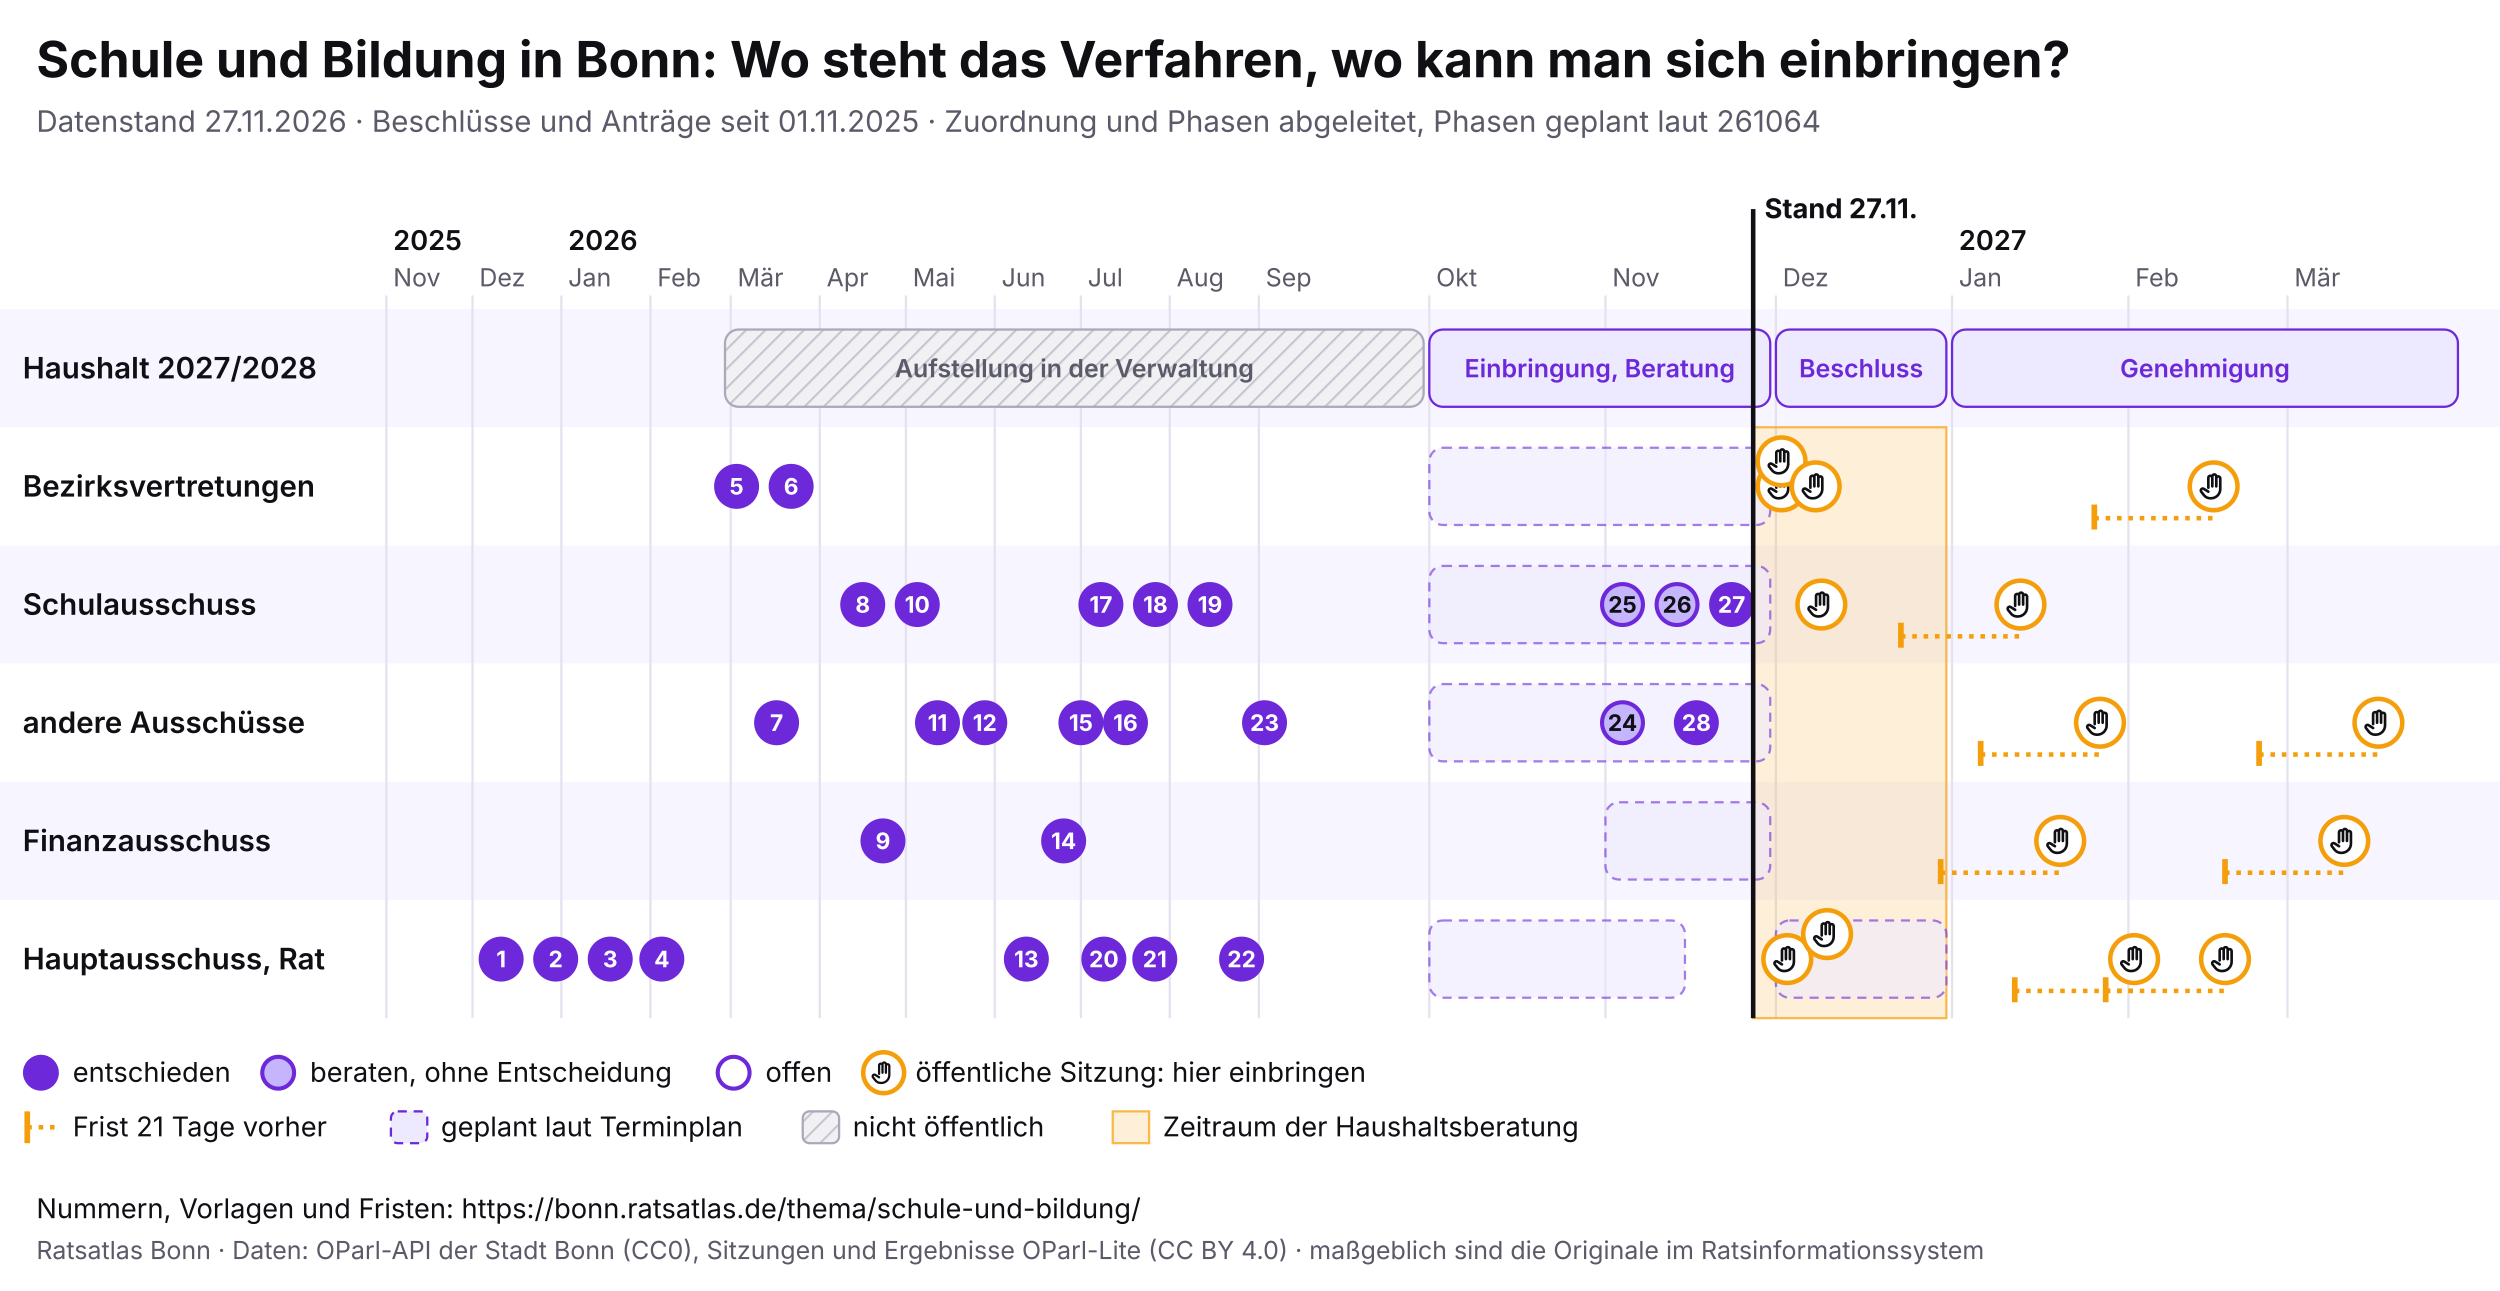
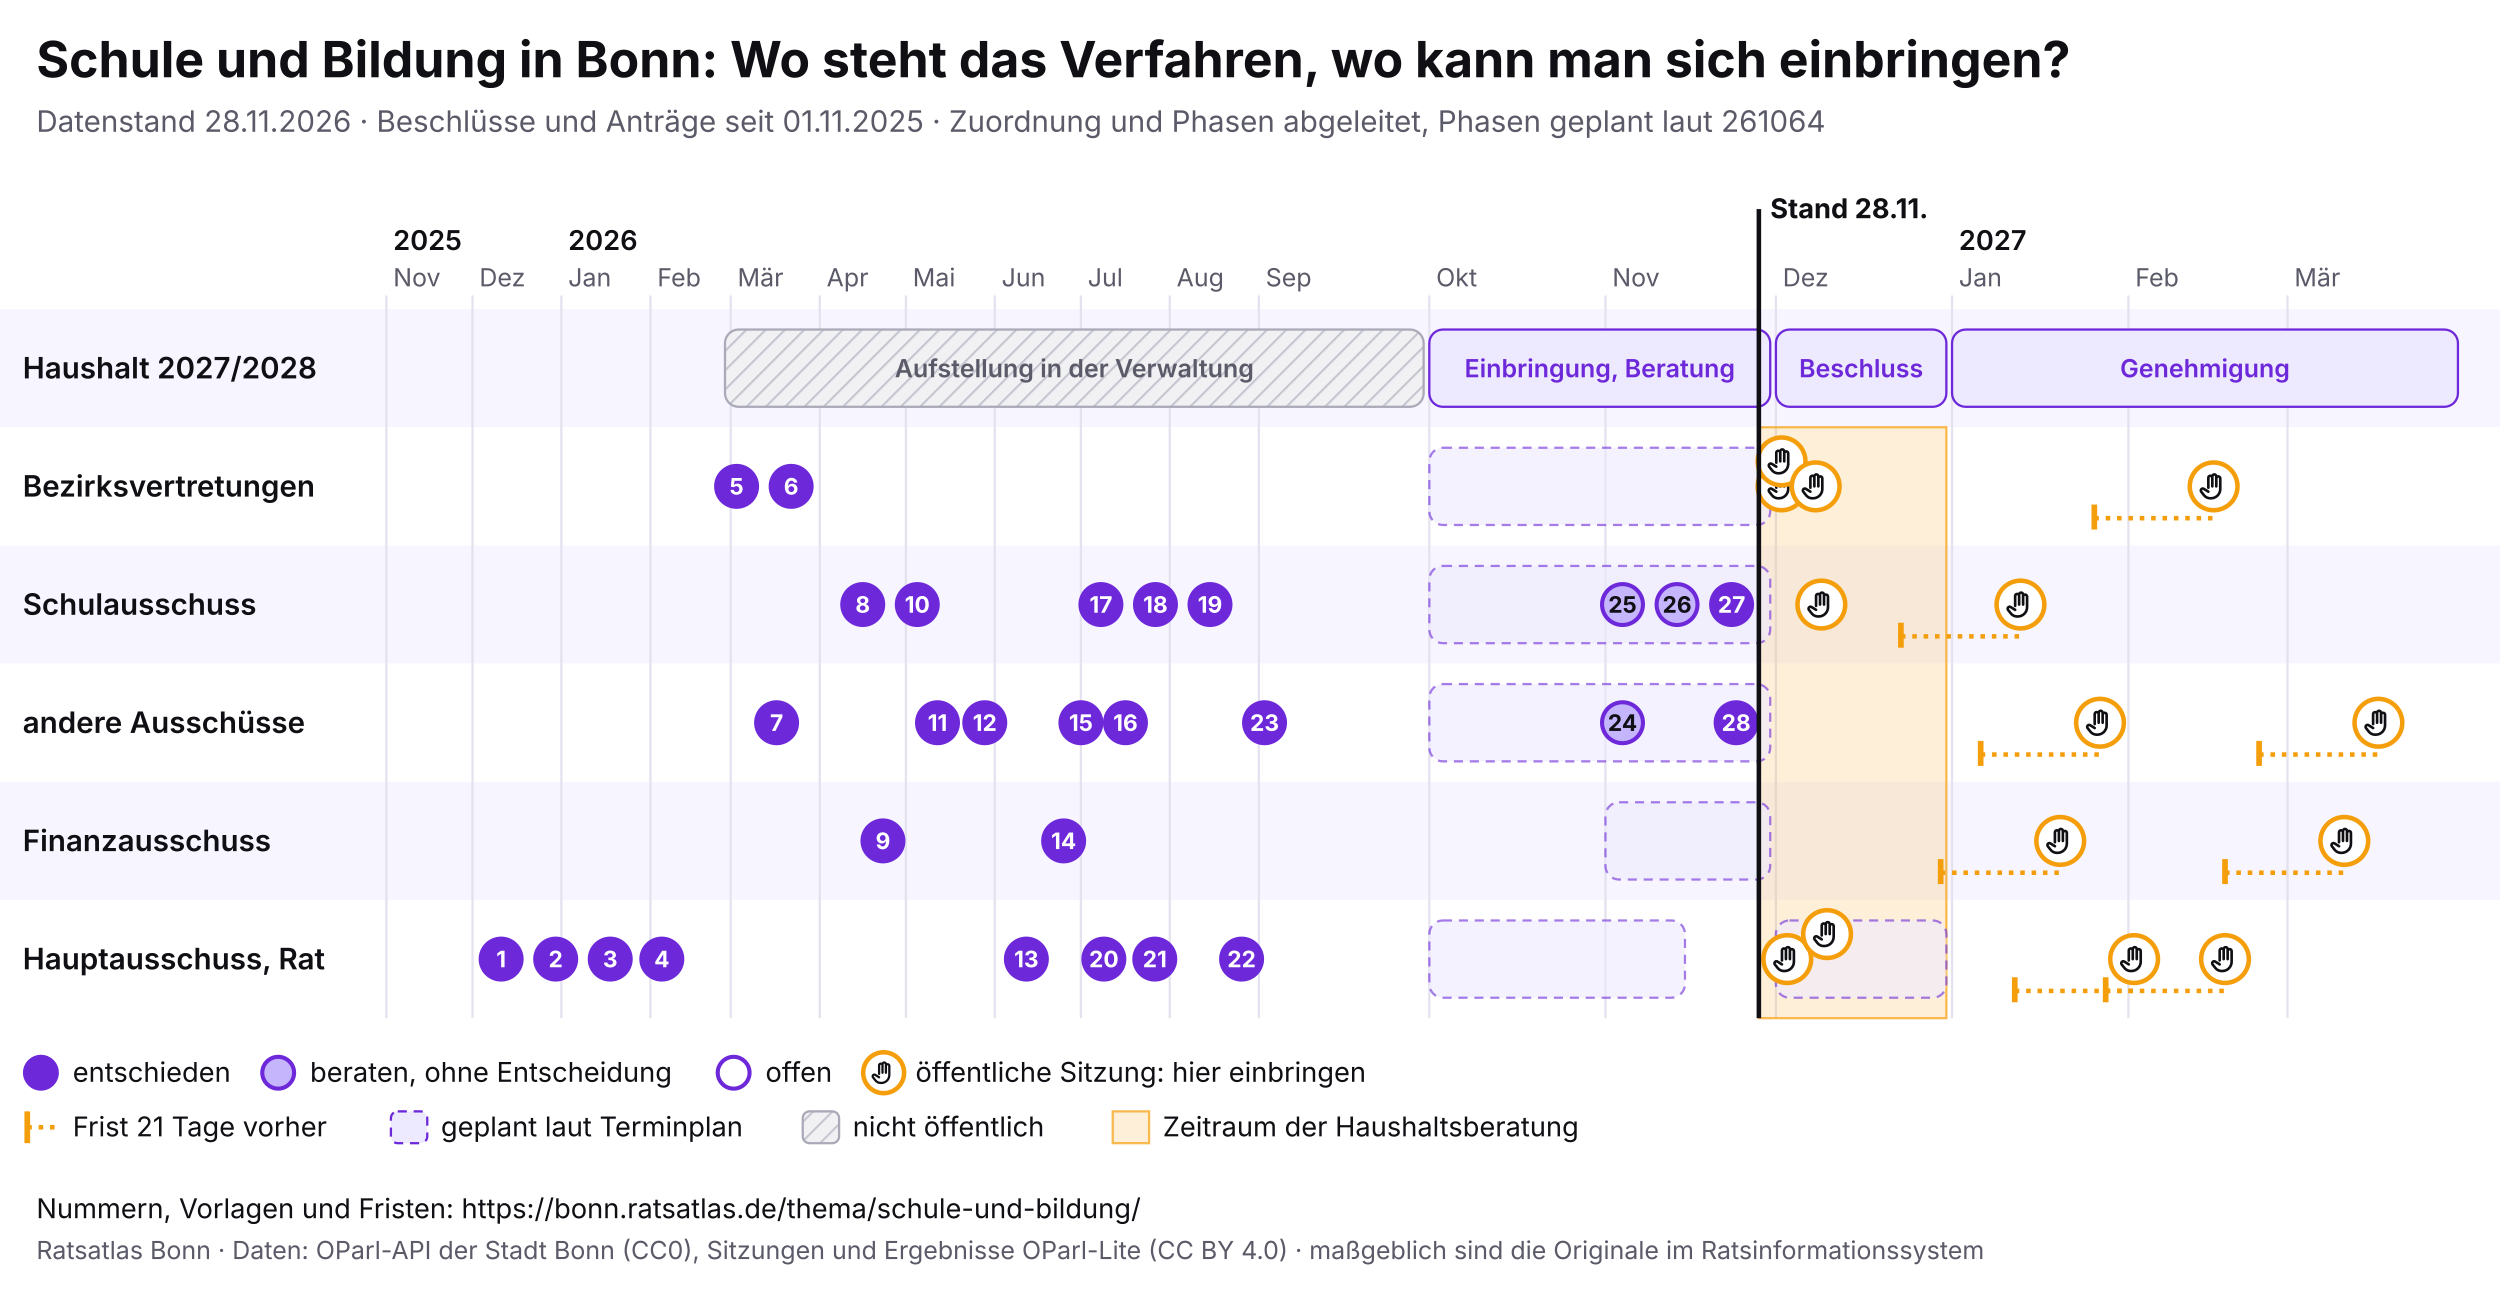
<svg xmlns="http://www.w3.org/2000/svg" viewBox="0 0 1100 568" width="1100" height="568" font-family="Inter, system-ui, sans-serif">
  <rect width="1100" height="568" fill="#ffffff" />
  <text x="16" y="34" font-size="22" font-weight="700" fill="#0f0f14">Schule und Bildung in Bonn: Wo steht das Verfahren, wo kann man sich einbringen?</text>
-   <text x="16" y="58" font-size="13" fill="#5a5a68">Datenstand 27.11.2026 · Beschlüsse und Anträge seit 01.11.2025 · Zuordnung und Phasen abgeleitet, Phasen geplant laut 261064</text>
+   <text x="16" y="58" font-size="13" fill="#5a5a68">Datenstand 28.11.2026 · Beschlüsse und Anträge seit 01.11.2025 · Zuordnung und Phasen abgeleitet, Phasen geplant laut 261064</text>
  <svg x="0" y="74" width="1100" height="440" viewBox="0 0 1100 440" font-family="Inter, system-ui, sans-serif">
    <defs>
      <pattern id="pb-schraffur" width="6" height="6" patternUnits="userSpaceOnUse" patternTransform="rotate(45)">
        <rect width="6" height="6" fill="#f1f1f4" />
        <line x1="0" y1="0" x2="0" y2="6" stroke="#c9c9d3" stroke-width="2" />
      </pattern>
      <symbol id="pb-hand" viewBox="0 0 24 24">
        <path d="M8 13V5.5a1.5 1.5 0 0 1 3 0V12M11 11V4.5a1.5 1.5 0 0 1 3 0V12M14 11.5V6a1.5 1.5 0 0 1 3 0v8a7 7 0 0 1-7 7h-.6a6 6 0 0 1-4.5-2.1L2.6 16a1.5 1.5 0 0 1 2.2-2L8 16" />
      </symbol>
    </defs>
    <rect x="0" y="62" width="1100" height="52" fill="#f7f5ff" />
    <text x="10" y="92.5" font-size="13" font-weight="600" fill="#0f0f14">Haushalt 2027/2028</text>
    <rect x="0" y="114" width="1100" height="52" fill="#ffffff" />
    <text x="10" y="144.5" font-size="13" font-weight="600" fill="#0f0f14">Bezirksvertretungen</text>
    <rect x="0" y="166" width="1100" height="52" fill="#f7f5ff" />
    <text x="10" y="196.5" font-size="13" font-weight="600" fill="#0f0f14">Schulausschuss</text>
    <rect x="0" y="218" width="1100" height="52" fill="#ffffff" />
    <text x="10" y="248.5" font-size="13" font-weight="600" fill="#0f0f14">andere Ausschüsse</text>
    <rect x="0" y="270" width="1100" height="52" fill="#f7f5ff" />
    <text x="10" y="300.5" font-size="13" font-weight="600" fill="#0f0f14">Finanzausschuss</text>
    <rect x="0" y="322" width="1100" height="52" fill="#ffffff" />
    <text x="10" y="352.5" font-size="13" font-weight="600" fill="#0f0f14">Hauptausschuss, Rat</text>
    <line x1="170.0" y1="56" x2="170.0" y2="374" stroke="#e4e2ee" />
    <text x="173.0" y="52" font-size="11" fill="#5a5a68">Nov</text>
    <text x="173.0" y="36" font-size="12" font-weight="600" fill="#0f0f14">2025</text>
    <line x1="207.9" y1="56" x2="207.9" y2="374" stroke="#e4e2ee" />
    <text x="210.9" y="52" font-size="11" fill="#5a5a68">Dez</text>
    <line x1="247.0" y1="56" x2="247.0" y2="374" stroke="#e4e2ee" />
    <text x="250.0" y="52" font-size="11" fill="#5a5a68">Jan</text>
    <text x="250.0" y="36" font-size="12" font-weight="600" fill="#0f0f14">2026</text>
    <line x1="286.2" y1="56" x2="286.2" y2="374" stroke="#e4e2ee" />
    <text x="289.2" y="52" font-size="11" fill="#5a5a68">Feb</text>
    <line x1="321.5" y1="56" x2="321.5" y2="374" stroke="#e4e2ee" />
    <text x="324.5" y="52" font-size="11" fill="#5a5a68">Mär</text>
    <line x1="360.7" y1="56" x2="360.7" y2="374" stroke="#e4e2ee" />
    <text x="363.7" y="52" font-size="11" fill="#5a5a68">Apr</text>
    <line x1="398.6" y1="56" x2="398.6" y2="374" stroke="#e4e2ee" />
    <text x="401.6" y="52" font-size="11" fill="#5a5a68">Mai</text>
    <line x1="437.7" y1="56" x2="437.7" y2="374" stroke="#e4e2ee" />
    <text x="440.7" y="52" font-size="11" fill="#5a5a68">Jun</text>
    <line x1="475.6" y1="56" x2="475.6" y2="374" stroke="#e4e2ee" />
    <text x="478.6" y="52" font-size="11" fill="#5a5a68">Jul</text>
    <line x1="514.7" y1="56" x2="514.7" y2="374" stroke="#e4e2ee" />
    <text x="517.7" y="52" font-size="11" fill="#5a5a68">Aug</text>
    <line x1="553.9" y1="56" x2="553.9" y2="374" stroke="#e4e2ee" />
    <text x="556.9" y="52" font-size="11" fill="#5a5a68">Sep</text>
    <line x1="628.9" y1="56" x2="628.9" y2="374" stroke="#e4e2ee" />
    <text x="631.9" y="52" font-size="11" fill="#5a5a68">Okt</text>
    <line x1="706.4" y1="56" x2="706.4" y2="374" stroke="#e4e2ee" />
    <text x="709.4" y="52" font-size="11" fill="#5a5a68">Nov</text>
    <line x1="781.4" y1="56" x2="781.4" y2="374" stroke="#e4e2ee" />
    <text x="784.4" y="52" font-size="11" fill="#5a5a68">Dez</text>
    <line x1="858.9" y1="56" x2="858.9" y2="374" stroke="#e4e2ee" />
    <text x="861.9" y="52" font-size="11" fill="#5a5a68">Jan</text>
    <text x="861.9" y="36" font-size="12" font-weight="600" fill="#0f0f14">2027</text>
    <line x1="936.5" y1="56" x2="936.5" y2="374" stroke="#e4e2ee" />
    <text x="939.5" y="52" font-size="11" fill="#5a5a68">Feb</text>
    <line x1="1006.5" y1="56" x2="1006.5" y2="374" stroke="#e4e2ee" />
    <text x="1009.5" y="52" font-size="11" fill="#5a5a68">Mär</text>
-     <rect x="771.4" y="114" width="85.0" height="260" fill="#f59e0b" fill-opacity="0.16" stroke="#f59e0b" stroke-opacity="0.7" />
+     <rect x="773.9" y="114" width="82.5" height="260" fill="#f59e0b" fill-opacity="0.16" stroke="#f59e0b" stroke-opacity="0.7" />
    <g>
      <rect x="319.0" y="71" width="307.4" height="34" rx="6" fill="url(#pb-schraffur)" stroke="#a9a9b8" />
      <text x="472.7" y="92.0" font-size="11" text-anchor="middle" font-weight="600" fill="#5a5a68">Aufstellung in der Verwaltung</text>
    </g>
    <g>
      <rect x="628.9" y="71" width="150.0" height="34" rx="6" fill="#ede9fe" stroke="#6d28d9" />
      <text x="703.9" y="92.0" font-size="11" text-anchor="middle" font-weight="600" fill="#6d28d9">Einbringung, Beratung</text>
    </g>
    <g>
      <rect x="781.4" y="71" width="75.0" height="34" rx="6" fill="#ede9fe" stroke="#6d28d9" />
      <text x="818.9" y="92.0" font-size="11" text-anchor="middle" font-weight="600" fill="#6d28d9">Beschluss</text>
    </g>
    <g>
      <rect x="858.9" y="71" width="222.6" height="34" rx="6" fill="#ede9fe" stroke="#6d28d9" />
      <text x="970.2" y="92.0" font-size="11" text-anchor="middle" font-weight="600" fill="#6d28d9">Genehmigung</text>
    </g>
    <g>
      <rect x="628.9" y="123" width="150.0" height="34" rx="6" fill="#ede9fe" fill-opacity="0.6" stroke="#6d28d9" stroke-opacity="0.6" stroke-dasharray="4 3" />
    </g>
    <g>
      <rect x="628.9" y="175" width="150.0" height="34" rx="6" fill="#ede9fe" fill-opacity="0.6" stroke="#6d28d9" stroke-opacity="0.6" stroke-dasharray="4 3" />
    </g>
    <g>
      <rect x="628.9" y="227" width="150.0" height="34" rx="6" fill="#ede9fe" fill-opacity="0.6" stroke="#6d28d9" stroke-opacity="0.6" stroke-dasharray="4 3" />
    </g>
    <g>
      <rect x="706.4" y="279" width="72.5" height="34" rx="6" fill="#ede9fe" fill-opacity="0.6" stroke="#6d28d9" stroke-opacity="0.6" stroke-dasharray="4 3" />
    </g>
    <g>
      <rect x="628.9" y="331" width="112.5" height="34" rx="6" fill="#ede9fe" fill-opacity="0.6" stroke="#6d28d9" stroke-opacity="0.6" stroke-dasharray="4 3" />
    </g>
    <g>
      <rect x="781.4" y="331" width="75.0" height="34" rx="6" fill="#ede9fe" fill-opacity="0.6" stroke="#6d28d9" stroke-opacity="0.6" stroke-dasharray="4 3" />
    </g>
    <g>
      <circle cx="783.9" cy="140.0" r="10.5" fill="#fff" stroke="#f59e0b" stroke-width="2" />
      <use href="#pb-hand" x="776.9" y="133.0" width="14" height="14" fill="none" stroke="#0f0f14" stroke-width="2" stroke-linecap="round" stroke-linejoin="round" />
    </g>
    <g>
      <circle cx="783.9" cy="129.0" r="10.5" fill="#fff" stroke="#f59e0b" stroke-width="2" />
      <use href="#pb-hand" x="776.9" y="122.0" width="14" height="14" fill="none" stroke="#0f0f14" stroke-width="2" stroke-linecap="round" stroke-linejoin="round" />
    </g>
    <g>
      <circle cx="786.4" cy="348.0" r="10.5" fill="#fff" stroke="#f59e0b" stroke-width="2" />
      <use href="#pb-hand" x="779.4" y="341.0" width="14" height="14" fill="none" stroke="#0f0f14" stroke-width="2" stroke-linecap="round" stroke-linejoin="round" />
    </g>
    <g>
      <circle cx="798.9" cy="140.0" r="10.5" fill="#fff" stroke="#f59e0b" stroke-width="2" />
      <use href="#pb-hand" x="791.9" y="133.0" width="14" height="14" fill="none" stroke="#0f0f14" stroke-width="2" stroke-linecap="round" stroke-linejoin="round" />
    </g>
    <g>
      <circle cx="801.4" cy="192.0" r="10.5" fill="#fff" stroke="#f59e0b" stroke-width="2" />
      <use href="#pb-hand" x="794.4" y="185.0" width="14" height="14" fill="none" stroke="#0f0f14" stroke-width="2" stroke-linecap="round" stroke-linejoin="round" />
    </g>
    <g>
      <circle cx="803.9" cy="337.0" r="10.5" fill="#fff" stroke="#f59e0b" stroke-width="2" />
      <use href="#pb-hand" x="796.9" y="330.0" width="14" height="14" fill="none" stroke="#0f0f14" stroke-width="2" stroke-linecap="round" stroke-linejoin="round" />
    </g>
    <line x1="836.4" y1="206.0" x2="889.0" y2="206.0" stroke="#f59e0b" stroke-width="2" stroke-dasharray="2 3" />
    <line x1="836.4" y1="200.0" x2="836.4" y2="211.0" stroke="#f59e0b" stroke-width="2.5" />
    <g>
      <circle cx="889.0" cy="192.0" r="10.5" fill="#fff" stroke="#f59e0b" stroke-width="2" />
      <use href="#pb-hand" x="882.0" y="185.0" width="14" height="14" fill="none" stroke="#0f0f14" stroke-width="2" stroke-linecap="round" stroke-linejoin="round" />
    </g>
    <line x1="853.9" y1="310.0" x2="906.5" y2="310.0" stroke="#f59e0b" stroke-width="2" stroke-dasharray="2 3" />
    <line x1="853.9" y1="304.0" x2="853.9" y2="315.0" stroke="#f59e0b" stroke-width="2.5" />
    <g>
      <circle cx="906.5" cy="296.0" r="10.5" fill="#fff" stroke="#f59e0b" stroke-width="2" />
      <use href="#pb-hand" x="899.5" y="289.0" width="14" height="14" fill="none" stroke="#0f0f14" stroke-width="2" stroke-linecap="round" stroke-linejoin="round" />
    </g>
    <line x1="871.5" y1="258.0" x2="924.0" y2="258.0" stroke="#f59e0b" stroke-width="2" stroke-dasharray="2 3" />
    <line x1="871.5" y1="252.0" x2="871.5" y2="263.0" stroke="#f59e0b" stroke-width="2.5" />
    <g>
      <circle cx="924.0" cy="244.0" r="10.5" fill="#fff" stroke="#f59e0b" stroke-width="2" />
      <use href="#pb-hand" x="917.0" y="237.0" width="14" height="14" fill="none" stroke="#0f0f14" stroke-width="2" stroke-linecap="round" stroke-linejoin="round" />
    </g>
    <line x1="886.5" y1="362.0" x2="939.0" y2="362.0" stroke="#f59e0b" stroke-width="2" stroke-dasharray="2 3" />
    <line x1="886.5" y1="356.0" x2="886.5" y2="367.0" stroke="#f59e0b" stroke-width="2.5" />
    <g>
      <circle cx="939.0" cy="348.0" r="10.5" fill="#fff" stroke="#f59e0b" stroke-width="2" />
      <use href="#pb-hand" x="932.0" y="341.0" width="14" height="14" fill="none" stroke="#0f0f14" stroke-width="2" stroke-linecap="round" stroke-linejoin="round" />
    </g>
    <line x1="921.5" y1="154.0" x2="974.0" y2="154.0" stroke="#f59e0b" stroke-width="2" stroke-dasharray="2 3" />
    <line x1="921.5" y1="148.0" x2="921.5" y2="159.0" stroke="#f59e0b" stroke-width="2.5" />
    <g>
      <circle cx="974.0" cy="140.0" r="10.5" fill="#fff" stroke="#f59e0b" stroke-width="2" />
      <use href="#pb-hand" x="967.0" y="133.0" width="14" height="14" fill="none" stroke="#0f0f14" stroke-width="2" stroke-linecap="round" stroke-linejoin="round" />
    </g>
    <line x1="926.5" y1="362.0" x2="979.0" y2="362.0" stroke="#f59e0b" stroke-width="2" stroke-dasharray="2 3" />
    <line x1="926.5" y1="356.0" x2="926.5" y2="367.0" stroke="#f59e0b" stroke-width="2.5" />
    <g>
      <circle cx="979.0" cy="348.0" r="10.5" fill="#fff" stroke="#f59e0b" stroke-width="2" />
      <use href="#pb-hand" x="972.0" y="341.0" width="14" height="14" fill="none" stroke="#0f0f14" stroke-width="2" stroke-linecap="round" stroke-linejoin="round" />
    </g>
    <line x1="979.0" y1="310.0" x2="1031.5" y2="310.0" stroke="#f59e0b" stroke-width="2" stroke-dasharray="2 3" />
    <line x1="979.0" y1="304.0" x2="979.0" y2="315.0" stroke="#f59e0b" stroke-width="2.5" />
    <g>
      <circle cx="1031.5" cy="296.0" r="10.5" fill="#fff" stroke="#f59e0b" stroke-width="2" />
      <use href="#pb-hand" x="1024.5" y="289.0" width="14" height="14" fill="none" stroke="#0f0f14" stroke-width="2" stroke-linecap="round" stroke-linejoin="round" />
    </g>
    <line x1="994.0" y1="258.0" x2="1046.5" y2="258.0" stroke="#f59e0b" stroke-width="2" stroke-dasharray="2 3" />
    <line x1="994.0" y1="252.0" x2="994.0" y2="263.0" stroke="#f59e0b" stroke-width="2.5" />
    <g>
      <circle cx="1046.5" cy="244.0" r="10.5" fill="#fff" stroke="#f59e0b" stroke-width="2" />
      <use href="#pb-hand" x="1039.5" y="237.0" width="14" height="14" fill="none" stroke="#0f0f14" stroke-width="2" stroke-linecap="round" stroke-linejoin="round" />
    </g>
    <g>
      <circle cx="220.5" cy="348.0" r="9" fill="#6d28d9" stroke="#6d28d9" stroke-width="1.8" />
      <text x="220.5" y="351.6" font-size="10" font-weight="700" text-anchor="middle" fill="#fff">1</text>
    </g>
    <g>
      <circle cx="244.5" cy="348.0" r="9" fill="#6d28d9" stroke="#6d28d9" stroke-width="1.8" />
      <text x="244.5" y="351.6" font-size="10" font-weight="700" text-anchor="middle" fill="#fff">2</text>
    </g>
    <g>
      <circle cx="268.5" cy="348.0" r="9" fill="#6d28d9" stroke="#6d28d9" stroke-width="1.8" />
      <text x="268.5" y="351.6" font-size="10" font-weight="700" text-anchor="middle" fill="#fff">3</text>
    </g>
    <g>
      <circle cx="291.2" cy="348.0" r="9" fill="#6d28d9" stroke="#6d28d9" stroke-width="1.8" />
      <text x="291.2" y="351.6" font-size="10" font-weight="700" text-anchor="middle" fill="#fff">4</text>
    </g>
    <g>
      <circle cx="324.1" cy="140.0" r="9" fill="#6d28d9" stroke="#6d28d9" stroke-width="1.8" />
      <text x="324.1" y="143.6" font-size="10" font-weight="700" text-anchor="middle" fill="#fff">5</text>
    </g>
    <g>
      <circle cx="348.1" cy="140.0" r="9" fill="#6d28d9" stroke="#6d28d9" stroke-width="1.8" />
      <text x="348.1" y="143.6" font-size="10" font-weight="700" text-anchor="middle" fill="#fff">6</text>
    </g>
    <g>
      <circle cx="341.7" cy="244.0" r="9" fill="#6d28d9" stroke="#6d28d9" stroke-width="1.8" />
      <text x="341.7" y="247.6" font-size="10" font-weight="700" text-anchor="middle" fill="#fff">7</text>
    </g>
    <g>
      <circle cx="379.6" cy="192.0" r="9" fill="#6d28d9" stroke="#6d28d9" stroke-width="1.8" />
      <text x="379.6" y="195.6" font-size="10" font-weight="700" text-anchor="middle" fill="#fff">8</text>
    </g>
    <g>
      <circle cx="388.5" cy="296.0" r="9" fill="#6d28d9" stroke="#6d28d9" stroke-width="1.8" />
      <text x="388.5" y="299.6" font-size="10" font-weight="700" text-anchor="middle" fill="#fff">9</text>
    </g>
    <g>
      <circle cx="403.6" cy="192.0" r="9" fill="#6d28d9" stroke="#6d28d9" stroke-width="1.8" />
      <text x="403.6" y="195.6" font-size="10" font-weight="700" text-anchor="middle" fill="#fff">10</text>
    </g>
    <g>
      <circle cx="412.5" cy="244.0" r="9" fill="#6d28d9" stroke="#6d28d9" stroke-width="1.8" />
      <text x="412.5" y="247.6" font-size="10" font-weight="700" text-anchor="middle" fill="#fff">11</text>
    </g>
    <g>
      <circle cx="433.3" cy="244.0" r="9" fill="#6d28d9" stroke="#6d28d9" stroke-width="1.8" />
      <text x="433.3" y="247.6" font-size="10" font-weight="700" text-anchor="middle" fill="#fff">12</text>
    </g>
    <g>
      <circle cx="451.6" cy="348.0" r="9" fill="#6d28d9" stroke="#6d28d9" stroke-width="1.8" />
      <text x="451.6" y="351.6" font-size="10" font-weight="700" text-anchor="middle" fill="#fff">13</text>
    </g>
    <g>
      <circle cx="468.0" cy="296.0" r="9" fill="#6d28d9" stroke="#6d28d9" stroke-width="1.8" />
      <text x="468.0" y="299.6" font-size="10" font-weight="700" text-anchor="middle" fill="#fff">14</text>
    </g>
    <g>
      <circle cx="475.6" cy="244.0" r="9" fill="#6d28d9" stroke="#6d28d9" stroke-width="1.8" />
      <text x="475.6" y="247.6" font-size="10" font-weight="700" text-anchor="middle" fill="#fff">15</text>
    </g>
    <g>
      <circle cx="495.2" cy="244.0" r="9" fill="#6d28d9" stroke="#6d28d9" stroke-width="1.8" />
      <text x="495.2" y="247.6" font-size="10" font-weight="700" text-anchor="middle" fill="#fff">16</text>
    </g>
    <g>
      <circle cx="484.4" cy="192.0" r="9" fill="#6d28d9" stroke="#6d28d9" stroke-width="1.8" />
      <text x="484.4" y="195.6" font-size="10" font-weight="700" text-anchor="middle" fill="#fff">17</text>
    </g>
    <g>
      <circle cx="508.4" cy="192.0" r="9" fill="#6d28d9" stroke="#6d28d9" stroke-width="1.8" />
      <text x="508.4" y="195.6" font-size="10" font-weight="700" text-anchor="middle" fill="#fff">18</text>
    </g>
    <g>
      <circle cx="532.4" cy="192.0" r="9" fill="#6d28d9" stroke="#6d28d9" stroke-width="1.8" />
      <text x="532.4" y="195.6" font-size="10" font-weight="700" text-anchor="middle" fill="#fff">19</text>
    </g>
    <g>
      <circle cx="485.7" cy="348.0" r="9" fill="#6d28d9" stroke="#6d28d9" stroke-width="1.8" />
      <text x="485.7" y="351.6" font-size="10" font-weight="700" text-anchor="middle" fill="#fff">20</text>
    </g>
    <g>
      <circle cx="508.1" cy="348.0" r="9" fill="#6d28d9" stroke="#6d28d9" stroke-width="1.8" />
      <text x="508.1" y="351.6" font-size="10" font-weight="700" text-anchor="middle" fill="#fff">21</text>
    </g>
    <g>
      <circle cx="546.3" cy="348.0" r="9" fill="#6d28d9" stroke="#6d28d9" stroke-width="1.8" />
      <text x="546.3" y="351.6" font-size="10" font-weight="700" text-anchor="middle" fill="#fff">22</text>
    </g>
    <g>
      <circle cx="556.4" cy="244.0" r="9" fill="#6d28d9" stroke="#6d28d9" stroke-width="1.8" />
      <text x="556.4" y="247.6" font-size="10" font-weight="700" text-anchor="middle" fill="#fff">23</text>
    </g>
    <g>
      <circle cx="713.9" cy="244.0" r="9" fill="#c4b5fd" stroke="#6d28d9" stroke-width="1.8" />
      <text x="713.9" y="247.6" font-size="10" font-weight="700" text-anchor="middle" fill="#0f0f14">24</text>
    </g>
    <g>
      <circle cx="713.9" cy="192.0" r="9" fill="#c4b5fd" stroke="#6d28d9" stroke-width="1.8" />
      <text x="713.9" y="195.6" font-size="10" font-weight="700" text-anchor="middle" fill="#0f0f14">25</text>
    </g>
    <g>
      <circle cx="737.9" cy="192.0" r="9" fill="#c4b5fd" stroke="#6d28d9" stroke-width="1.8" />
      <text x="737.9" y="195.6" font-size="10" font-weight="700" text-anchor="middle" fill="#0f0f14">26</text>
    </g>
    <g>
      <circle cx="761.9" cy="192.0" r="9" fill="#6d28d9" stroke="#6d28d9" stroke-width="1.8" />
      <text x="761.9" y="195.6" font-size="10" font-weight="700" text-anchor="middle" fill="#fff">27</text>
    </g>
    <g>
-       <circle cx="746.4" cy="244.0" r="9" fill="#6d28d9" stroke="#6d28d9" stroke-width="1.8" />
-       <text x="746.4" y="247.6" font-size="10" font-weight="700" text-anchor="middle" fill="#fff">28</text>
-     </g>
-     <line x1="771.4" y1="18" x2="771.4" y2="374" stroke="#0f0f14" stroke-width="2" pointer-events="none" />
-     <text x="776.4" y="22" font-size="12" font-weight="700" fill="#0f0f14">Stand 27.11.</text>
+       <circle cx="763.9" cy="244.0" r="9" fill="#6d28d9" stroke="#6d28d9" stroke-width="1.8" />
+       <text x="763.9" y="247.6" font-size="10" font-weight="700" text-anchor="middle" fill="#fff">28</text>
+     </g>
+     <line x1="773.9" y1="18" x2="773.9" y2="374" stroke="#0f0f14" stroke-width="2" pointer-events="none" />
+     <text x="778.9" y="22" font-size="12" font-weight="700" fill="#0f0f14">Stand 28.11.</text>
    <circle cx="18" cy="398" r="7" fill="#6d28d9" stroke="#6d28d9" stroke-width="1.8" />
    <text x="32" y="402" font-size="12" fill="#0f0f14">entschieden</text>
    <circle cx="122.4" cy="398" r="7" fill="#c4b5fd" stroke="#6d28d9" stroke-width="1.8" />
    <text x="136.4" y="402" font-size="12" fill="#0f0f14">beraten, ohne Entscheidung</text>
    <circle cx="322.8" cy="398" r="7" fill="#fff" stroke="#6d28d9" stroke-width="1.8" />
    <text x="336.8" y="402" font-size="12" fill="#0f0f14">offen</text>
    <circle cx="388.8" cy="398" r="9" fill="#fff" stroke="#f59e0b" stroke-width="2" />
    <use href="#pb-hand" x="382.8" y="392" width="12" height="12" fill="none" stroke="#0f0f14" stroke-width="2" stroke-linecap="round" stroke-linejoin="round" />
    <text x="402.8" y="402" font-size="12" fill="#0f0f14">öffentliche Sitzung: hier einbringen</text>
    <line x1="12" y1="415" x2="12" y2="429" stroke="#f59e0b" stroke-width="2.5" />
    <line x1="12" y1="422" x2="26" y2="422" stroke="#f59e0b" stroke-width="2" stroke-dasharray="2 3" />
    <text x="32" y="426" font-size="12" fill="#0f0f14">Frist 21 Tage vorher</text>
    <rect x="172.0" y="415" width="16" height="14" rx="3" fill="#ede9fe" stroke="#6d28d9" stroke-dasharray="4 3" />
    <text x="194.0" y="426" font-size="12" fill="#0f0f14">geplant laut Terminplan</text>
    <rect x="353.2" y="415" width="16" height="14" rx="3" fill="url(#pb-schraffur)" stroke="#a9a9b8" />
    <text x="375.2" y="426" font-size="12" fill="#0f0f14">nicht öffentlich</text>
    <rect x="489.6" y="415" width="16" height="14" fill="#f59e0b" fill-opacity="0.16" stroke="#f59e0b" stroke-opacity="0.7" />
    <text x="511.6" y="426" font-size="12" fill="#0f0f14">Zeitraum der Haushaltsberatung</text>
  </svg>
  <text x="16" y="536" font-size="12" fill="#0f0f14">Nummern, Vorlagen und Fristen: https://bonn.ratsatlas.de/thema/schule-und-bildung/</text>
  <text x="16" y="554" font-size="11" fill="#5a5a68">Ratsatlas Bonn · Daten: OParl-API der Stadt Bonn (CC0), Sitzungen und Ergebnisse OParl-Lite (CC BY 4.0) · maßgeblich sind die Originale im Ratsinformationssystem</text>
</svg>
